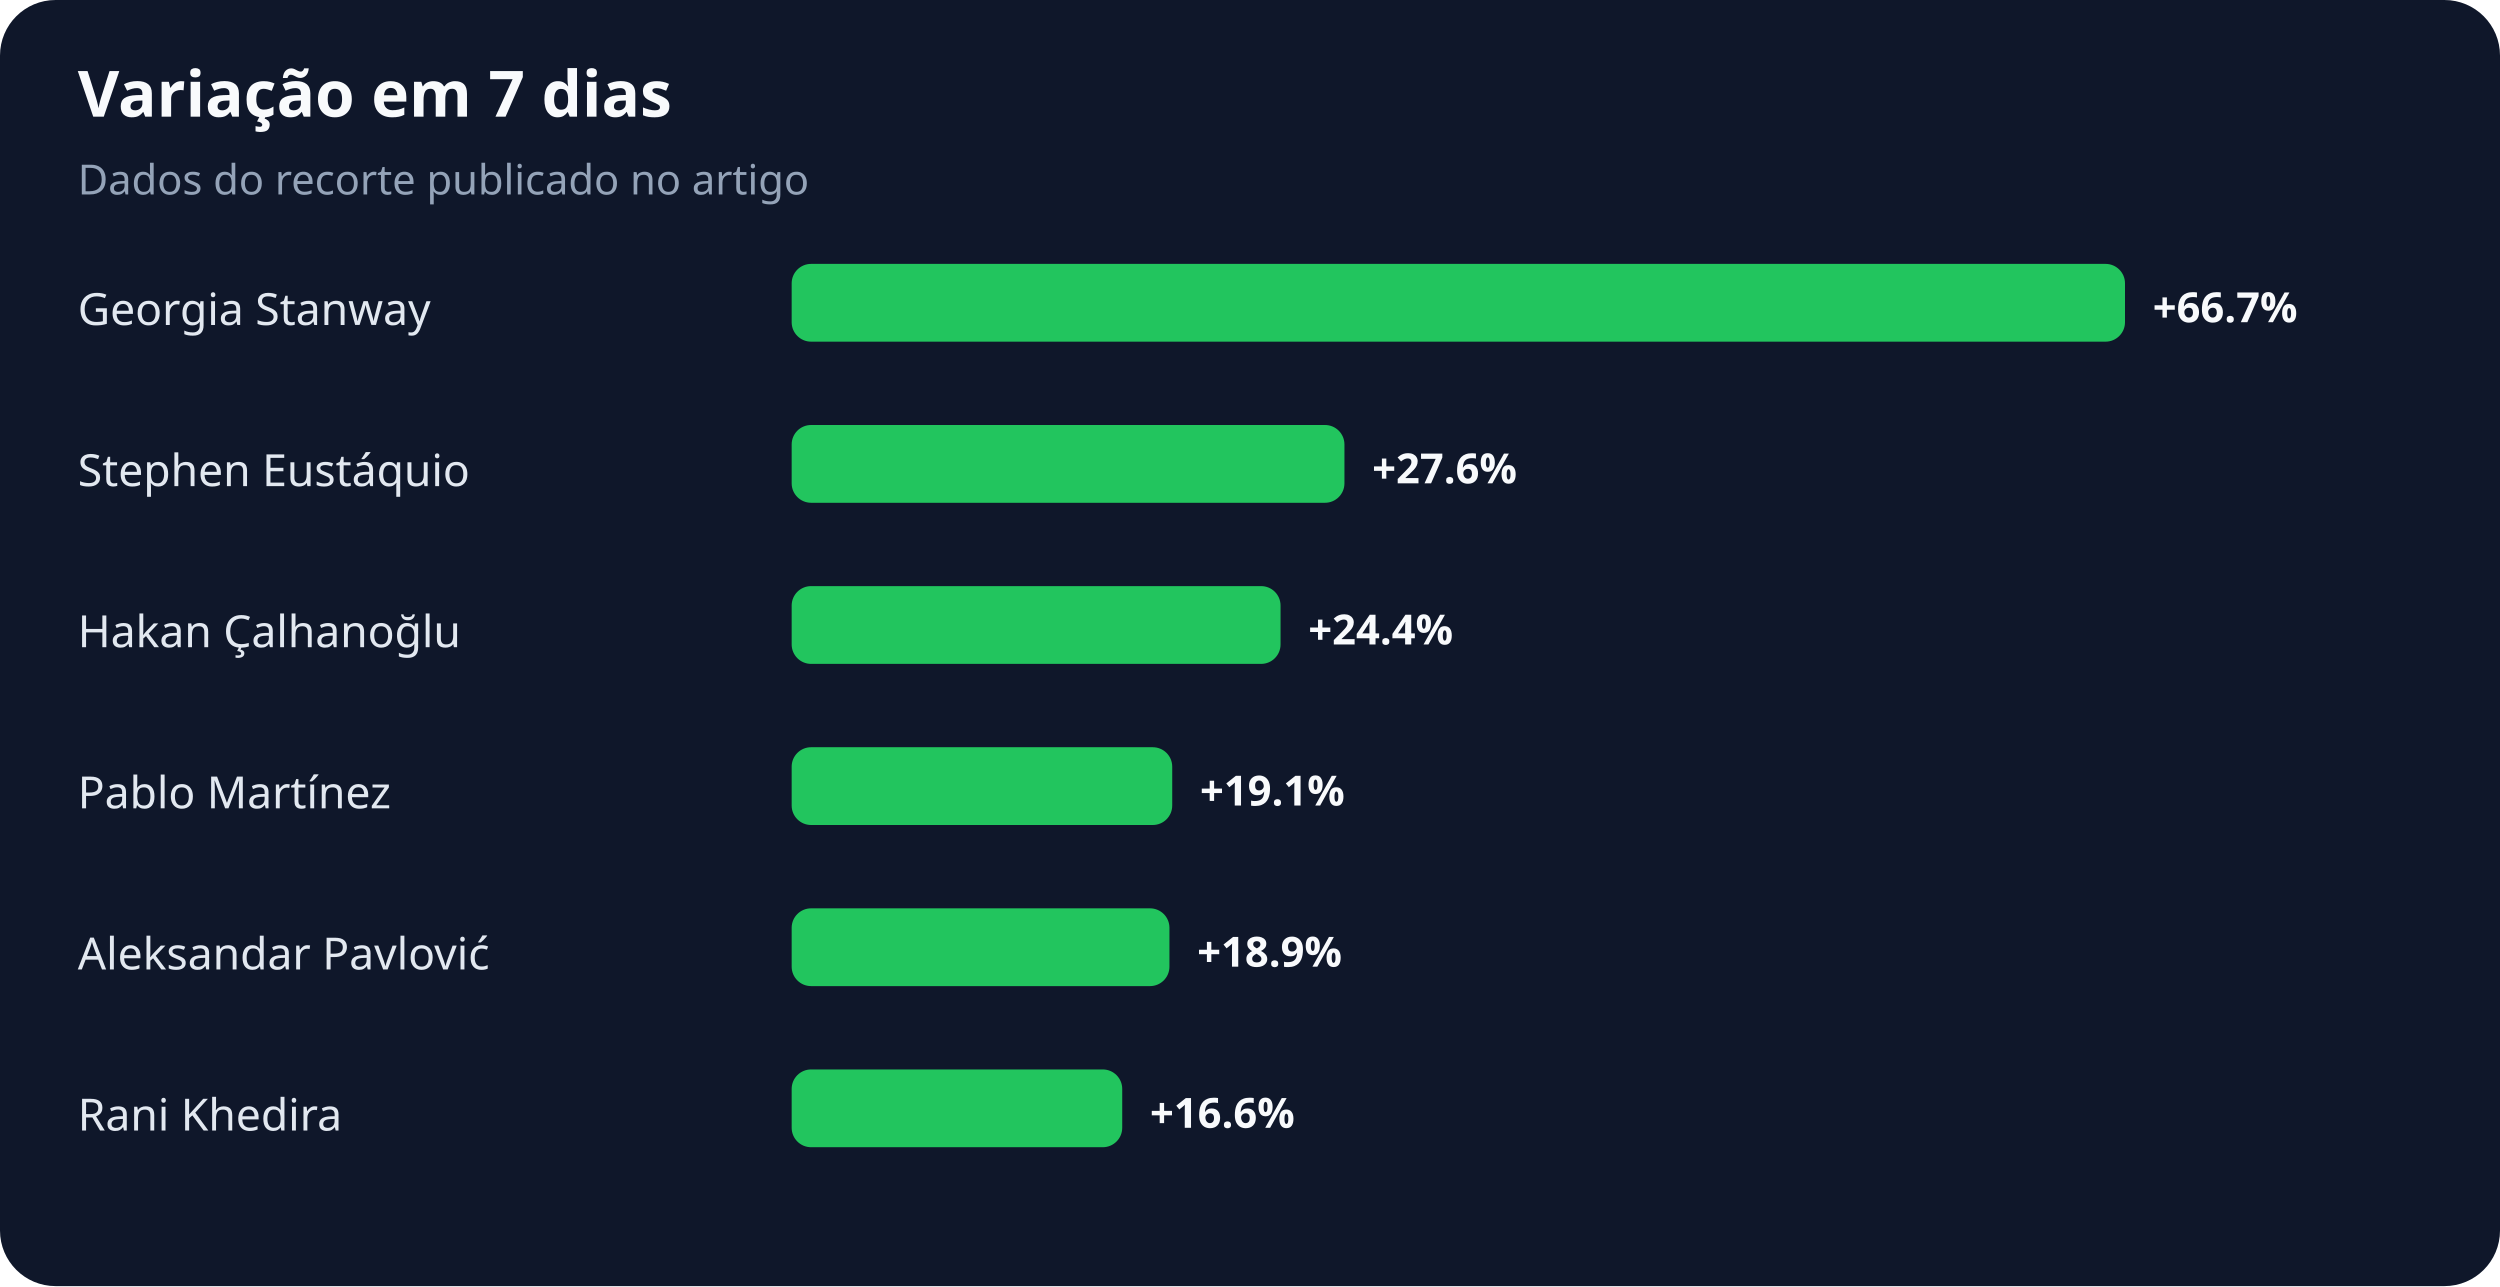
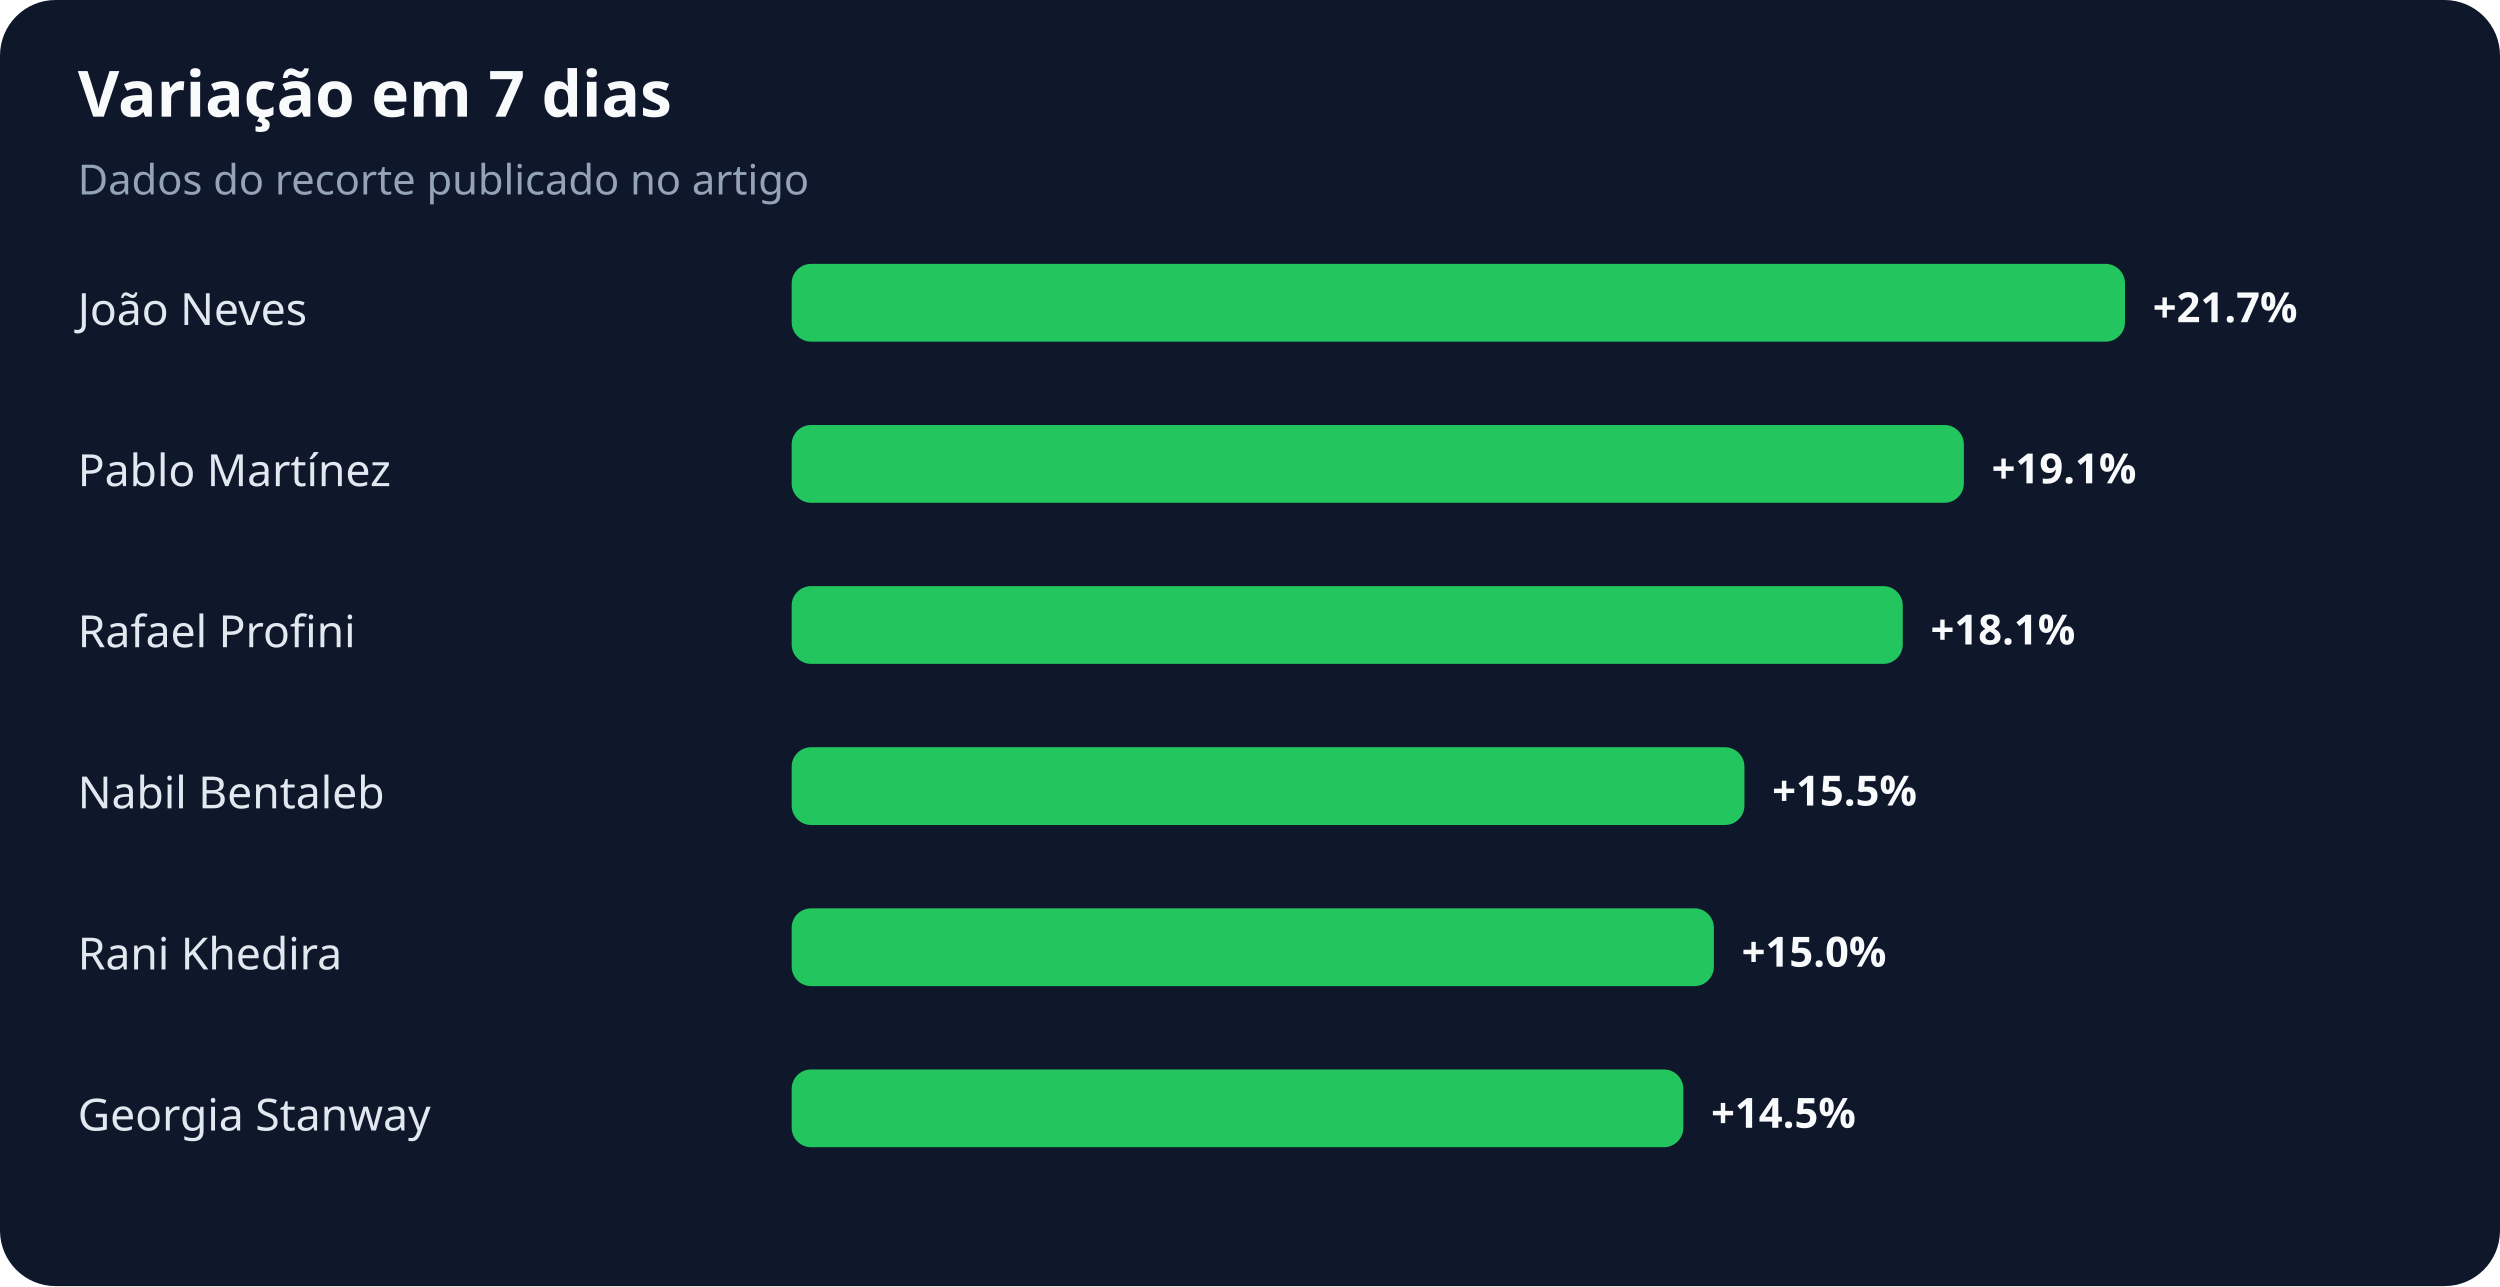
<svg xmlns="http://www.w3.org/2000/svg" width="900" height="463" viewBox="0 0 900 463" role="img" aria-labelledby="title desc">
  <rect width="100%" height="100%" rx="20" fill="#0f172a" />
  <text x="28" y="42" fill="#f8fafc" font-family="system-ui,sans-serif" font-size="23" font-weight="700">Variação em 7 dias</text>
  <text x="28" y="70" fill="#94a3b8" font-family="system-ui,sans-serif" font-size="15">Dados do recorte publicado no artigo</text>
-   <text x="28" y="117" fill="#e2e8f0" font-family="system-ui,sans-serif" font-size="16">Georgia Stanway</text>
+   <text x="28" y="117" fill="#e2e8f0" font-family="system-ui,sans-serif" font-size="16">João Neves</text>
  <rect x="285" y="95" width="480" height="28" rx="7" fill="#22c55e" />
-   <text x="775" y="116" fill="#f8fafc" font-family="system-ui,sans-serif" font-size="15" font-weight="700">+66.7%</text>
-   <text x="28" y="175" fill="#e2e8f0" font-family="system-ui,sans-serif" font-size="16">Stephen Eustáquio</text>
-   <rect x="285" y="153" width="199" height="28" rx="7" fill="#22c55e" />
-   <text x="494" y="174" fill="#f8fafc" font-family="system-ui,sans-serif" font-size="15" font-weight="700">+27.6%</text>
-   <text x="28" y="233" fill="#e2e8f0" font-family="system-ui,sans-serif" font-size="16">Hakan Çalhanoğlu</text>
-   <rect x="285" y="211" width="176" height="28" rx="7" fill="#22c55e" />
-   <text x="471" y="232" fill="#f8fafc" font-family="system-ui,sans-serif" font-size="15" font-weight="700">+24.4%</text>
-   <text x="28" y="291" fill="#e2e8f0" font-family="system-ui,sans-serif" font-size="16">Pablo Martínez</text>
-   <rect x="285" y="269" width="137" height="28" rx="7" fill="#22c55e" />
-   <text x="432" y="290" fill="#f8fafc" font-family="system-ui,sans-serif" font-size="15" font-weight="700">+19.1%</text>
-   <text x="28" y="349" fill="#e2e8f0" font-family="system-ui,sans-serif" font-size="16">Aleksandar Pavlović</text>
-   <rect x="285" y="327" width="136" height="28" rx="7" fill="#22c55e" />
-   <text x="431" y="348" fill="#f8fafc" font-family="system-ui,sans-serif" font-size="15" font-weight="700">+18.9%</text>
-   <text x="28" y="407" fill="#e2e8f0" font-family="system-ui,sans-serif" font-size="16">Rani Khedira</text>
-   <rect x="285" y="385" width="119" height="28" rx="7" fill="#22c55e" />
-   <text x="414" y="406" fill="#f8fafc" font-family="system-ui,sans-serif" font-size="15" font-weight="700">+16.6%</text>
+   <text x="775" y="116" fill="#f8fafc" font-family="system-ui,sans-serif" font-size="15" font-weight="700">+21.7%</text>
+   <text x="28" y="175" fill="#e2e8f0" font-family="system-ui,sans-serif" font-size="16">Pablo Martínez</text>
+   <rect x="285" y="153" width="422" height="28" rx="7" fill="#22c55e" />
+   <text x="717" y="174" fill="#f8fafc" font-family="system-ui,sans-serif" font-size="15" font-weight="700">+19.1%</text>
+   <text x="28" y="233" fill="#e2e8f0" font-family="system-ui,sans-serif" font-size="16">Rafael Profini</text>
+   <rect x="285" y="211" width="400" height="28" rx="7" fill="#22c55e" />
+   <text x="695" y="232" fill="#f8fafc" font-family="system-ui,sans-serif" font-size="15" font-weight="700">+18.1%</text>
+   <text x="28" y="291" fill="#e2e8f0" font-family="system-ui,sans-serif" font-size="16">Nabil Bentaleb</text>
+   <rect x="285" y="269" width="343" height="28" rx="7" fill="#22c55e" />
+   <text x="638" y="290" fill="#f8fafc" font-family="system-ui,sans-serif" font-size="15" font-weight="700">+15.5%</text>
+   <text x="28" y="349" fill="#e2e8f0" font-family="system-ui,sans-serif" font-size="16">Rani Khedira</text>
+   <rect x="285" y="327" width="332" height="28" rx="7" fill="#22c55e" />
+   <text x="627" y="348" fill="#f8fafc" font-family="system-ui,sans-serif" font-size="15" font-weight="700">+15.0%</text>
+   <text x="28" y="407" fill="#e2e8f0" font-family="system-ui,sans-serif" font-size="16">Georgia Stanway</text>
+   <rect x="285" y="385" width="321" height="28" rx="7" fill="#22c55e" />
+   <text x="616" y="406" fill="#f8fafc" font-family="system-ui,sans-serif" font-size="15" font-weight="700">+14.5%</text>
</svg>
